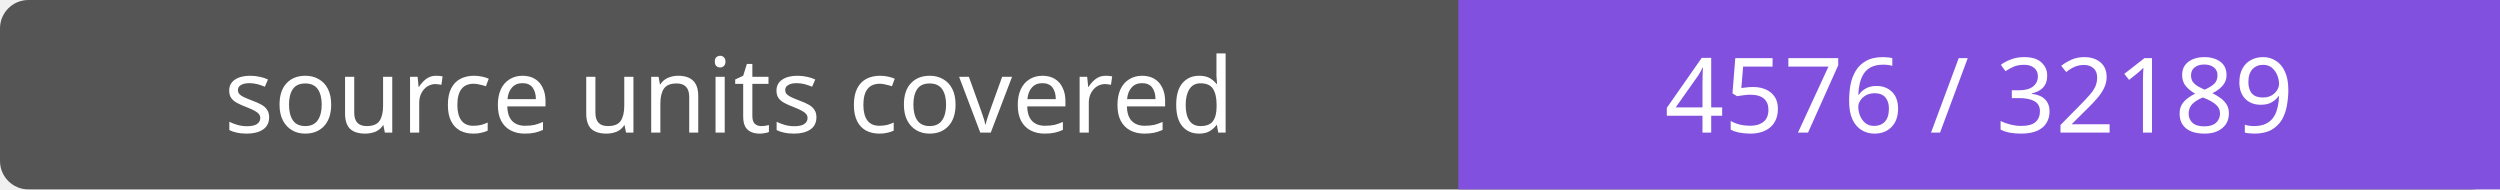
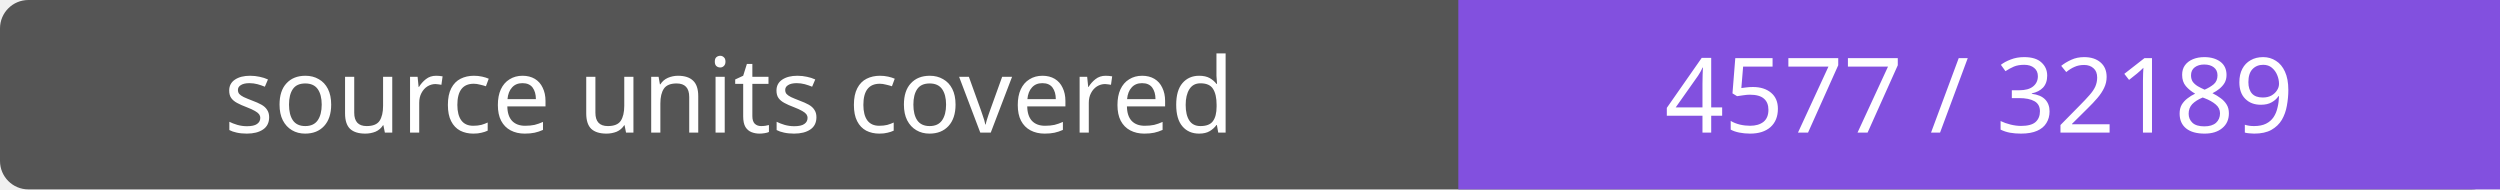
- <svg xmlns="http://www.w3.org/2000/svg" width="264" height="20" role="img" aria-label="source units covered: 4576 / 32189">
+ <svg xmlns="http://www.w3.org/2000/svg" width="264" height="20" role="img" aria-label="source units covered: 4577 / 32189">
  <rect width="264" height="20" rx="3" fill="#555" />
  <path fill="#8250df" d="M154 0h110v20H154z" />
  <g fill="#fff" text-anchor="middle" font-family="Verdana,sans-serif" font-size="11">
    <text x="77.0" y="14">source units covered</text>
-     <text x="209.0" y="14">4576 / 32189</text>
+     <text x="209.0" y="14">4577 / 32189</text>
  </g>
</svg>
